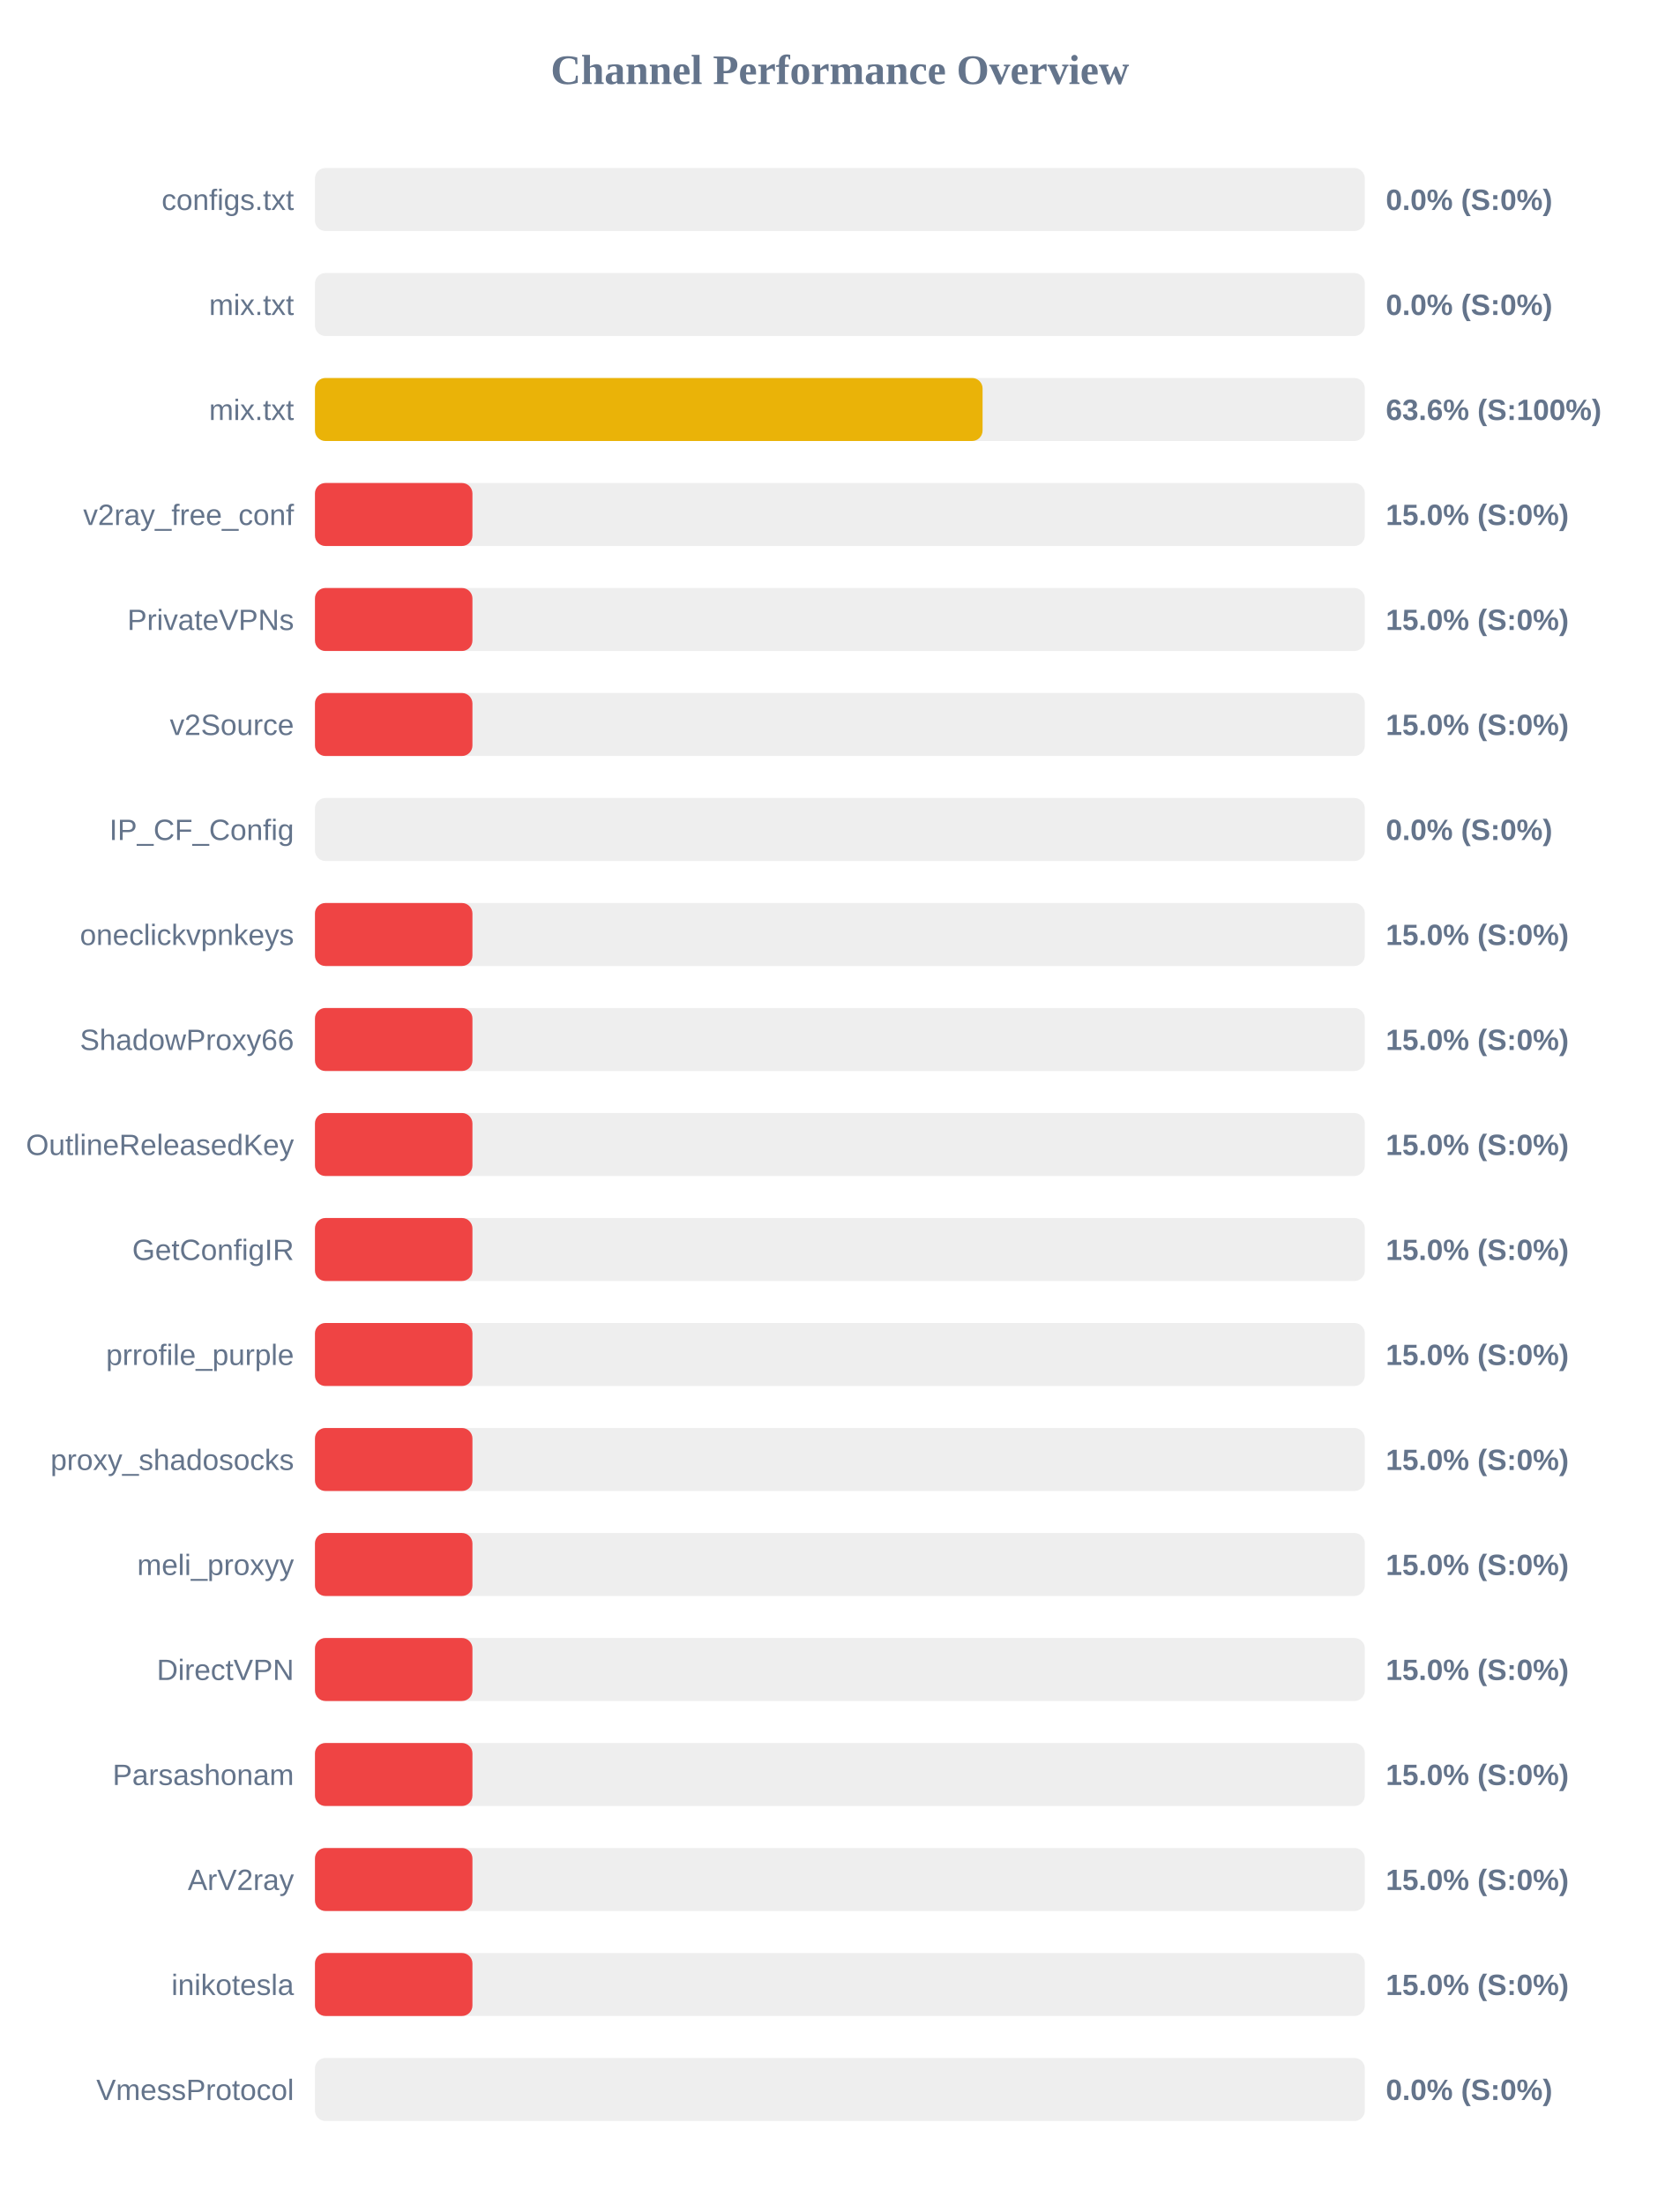
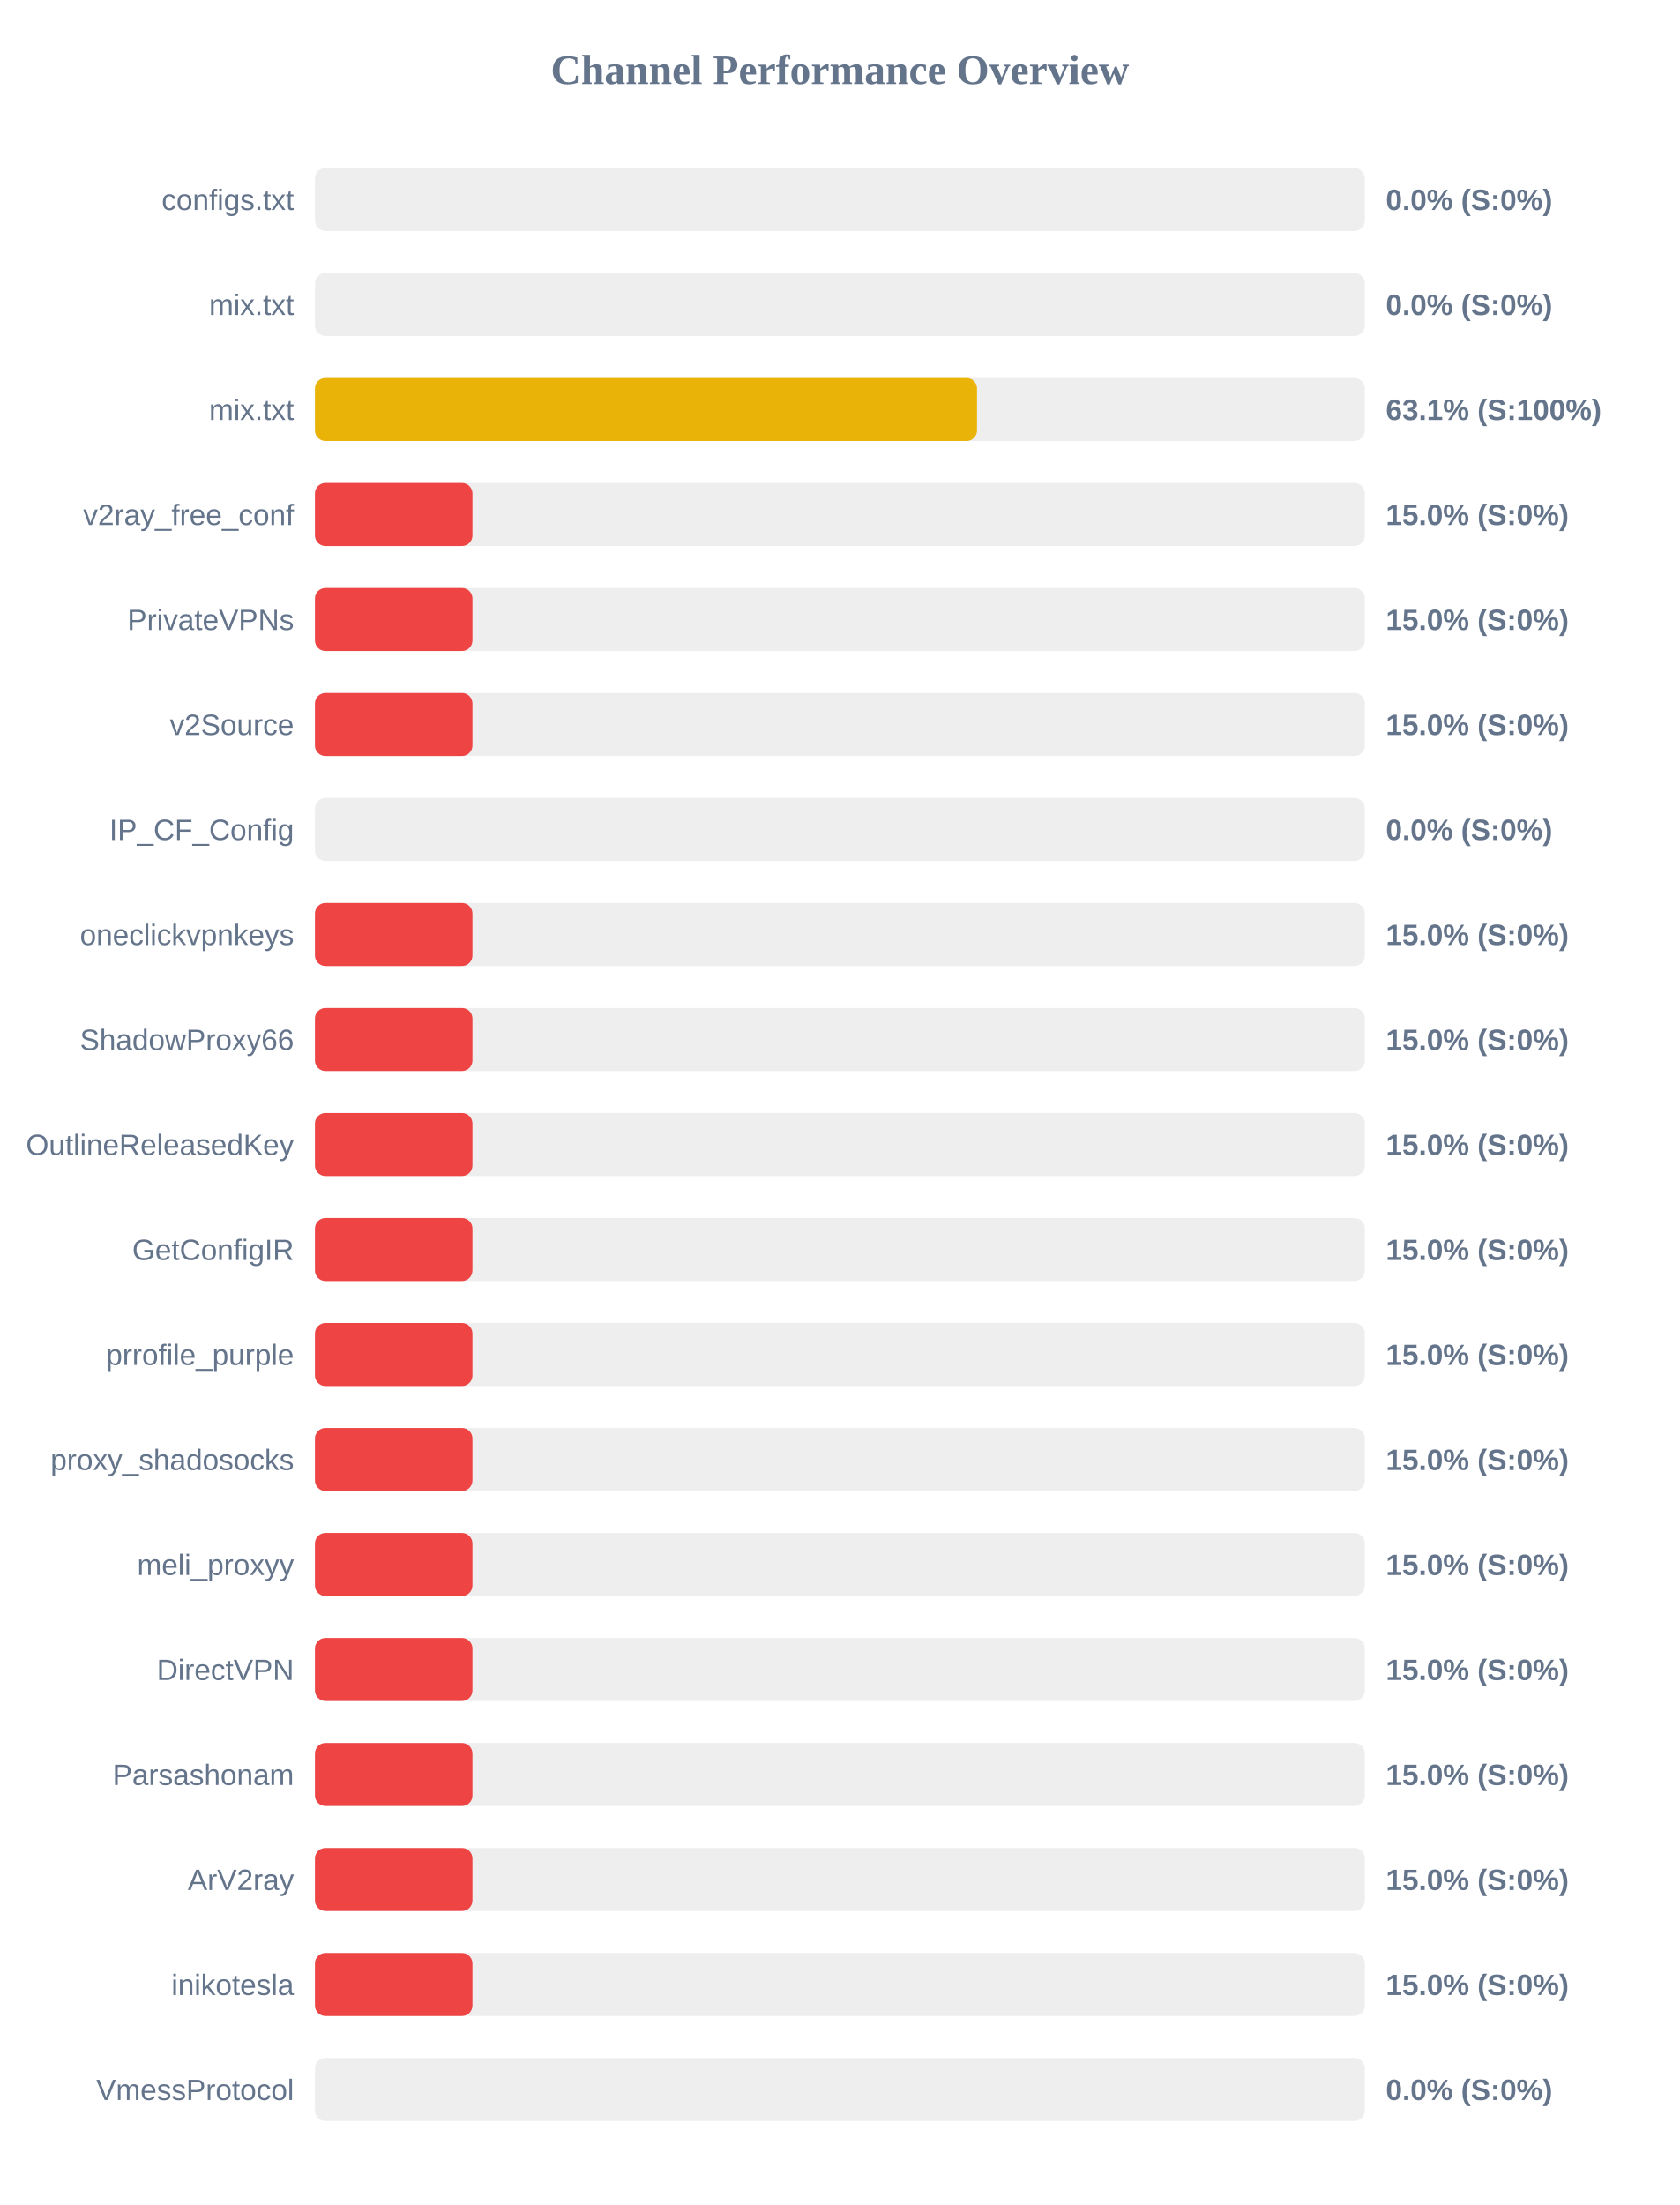
<svg xmlns="http://www.w3.org/2000/svg" width="800" height="1050" version="1.1">
  <style>
        .row { font: 14px Arial; fill: #64748b; }
        .score { font: bold 14px Arial; fill: #64748b; }
    </style>
  <text x="400" y="40" text-anchor="middle" font-size="20px" font-weight="bold" fill="#64748b">Channel Performance Overview</text>
  <rect x="150" y="80" width="500" height="30" fill="#eee" rx="5" />
  <rect x="150" y="80" width="0.0" height="30" fill="#ef4444" rx="5" />
  <text x="140" y="100" text-anchor="end" class="row">configs.txt</text>
  <text x="660" y="100" text-anchor="start" class="score">0.0% (S:0%)</text>
  <rect x="150" y="130" width="500" height="30" fill="#eee" rx="5" />
  <rect x="150" y="130" width="0.0" height="30" fill="#ef4444" rx="5" />
  <text x="140" y="150" text-anchor="end" class="row">mix.txt</text>
  <text x="660" y="150" text-anchor="start" class="score">0.0% (S:0%)</text>
  <rect x="150" y="180" width="500" height="30" fill="#eee" rx="5" />
-   <rect x="150" y="180" width="317.95" height="30" fill="#eab308" rx="5" />
+   <rect x="150" y="180" width="315.3" height="30" fill="#eab308" rx="5" />
  <text x="140" y="200" text-anchor="end" class="row">mix.txt</text>
-   <text x="660" y="200" text-anchor="start" class="score">63.6% (S:100%)</text>
+   <text x="660" y="200" text-anchor="start" class="score">63.1% (S:100%)</text>
  <rect x="150" y="230" width="500" height="30" fill="#eee" rx="5" />
  <rect x="150" y="230" width="75.0" height="30" fill="#ef4444" rx="5" />
  <text x="140" y="250" text-anchor="end" class="row">v2ray_free_conf</text>
  <text x="660" y="250" text-anchor="start" class="score">15.0% (S:0%)</text>
  <rect x="150" y="280" width="500" height="30" fill="#eee" rx="5" />
  <rect x="150" y="280" width="75.0" height="30" fill="#ef4444" rx="5" />
  <text x="140" y="300" text-anchor="end" class="row">PrivateVPNs</text>
  <text x="660" y="300" text-anchor="start" class="score">15.0% (S:0%)</text>
  <rect x="150" y="330" width="500" height="30" fill="#eee" rx="5" />
  <rect x="150" y="330" width="75.0" height="30" fill="#ef4444" rx="5" />
  <text x="140" y="350" text-anchor="end" class="row">v2Source</text>
  <text x="660" y="350" text-anchor="start" class="score">15.0% (S:0%)</text>
  <rect x="150" y="380" width="500" height="30" fill="#eee" rx="5" />
  <rect x="150" y="380" width="0.0" height="30" fill="#ef4444" rx="5" />
  <text x="140" y="400" text-anchor="end" class="row">IP_CF_Config</text>
  <text x="660" y="400" text-anchor="start" class="score">0.0% (S:0%)</text>
  <rect x="150" y="430" width="500" height="30" fill="#eee" rx="5" />
  <rect x="150" y="430" width="75.0" height="30" fill="#ef4444" rx="5" />
  <text x="140" y="450" text-anchor="end" class="row">oneclickvpnkeys</text>
  <text x="660" y="450" text-anchor="start" class="score">15.0% (S:0%)</text>
  <rect x="150" y="480" width="500" height="30" fill="#eee" rx="5" />
  <rect x="150" y="480" width="75.0" height="30" fill="#ef4444" rx="5" />
  <text x="140" y="500" text-anchor="end" class="row">ShadowProxy66</text>
  <text x="660" y="500" text-anchor="start" class="score">15.0% (S:0%)</text>
  <rect x="150" y="530" width="500" height="30" fill="#eee" rx="5" />
  <rect x="150" y="530" width="75.0" height="30" fill="#ef4444" rx="5" />
  <text x="140" y="550" text-anchor="end" class="row">OutlineReleasedKey</text>
  <text x="660" y="550" text-anchor="start" class="score">15.0% (S:0%)</text>
  <rect x="150" y="580" width="500" height="30" fill="#eee" rx="5" />
  <rect x="150" y="580" width="75.0" height="30" fill="#ef4444" rx="5" />
  <text x="140" y="600" text-anchor="end" class="row">GetConfigIR</text>
  <text x="660" y="600" text-anchor="start" class="score">15.0% (S:0%)</text>
  <rect x="150" y="630" width="500" height="30" fill="#eee" rx="5" />
  <rect x="150" y="630" width="75.0" height="30" fill="#ef4444" rx="5" />
  <text x="140" y="650" text-anchor="end" class="row">prrofile_purple</text>
  <text x="660" y="650" text-anchor="start" class="score">15.0% (S:0%)</text>
  <rect x="150" y="680" width="500" height="30" fill="#eee" rx="5" />
  <rect x="150" y="680" width="75.0" height="30" fill="#ef4444" rx="5" />
  <text x="140" y="700" text-anchor="end" class="row">proxy_shadosocks</text>
  <text x="660" y="700" text-anchor="start" class="score">15.0% (S:0%)</text>
  <rect x="150" y="730" width="500" height="30" fill="#eee" rx="5" />
  <rect x="150" y="730" width="75.0" height="30" fill="#ef4444" rx="5" />
  <text x="140" y="750" text-anchor="end" class="row">meli_proxyy</text>
  <text x="660" y="750" text-anchor="start" class="score">15.0% (S:0%)</text>
  <rect x="150" y="780" width="500" height="30" fill="#eee" rx="5" />
  <rect x="150" y="780" width="75.0" height="30" fill="#ef4444" rx="5" />
  <text x="140" y="800" text-anchor="end" class="row">DirectVPN</text>
  <text x="660" y="800" text-anchor="start" class="score">15.0% (S:0%)</text>
  <rect x="150" y="830" width="500" height="30" fill="#eee" rx="5" />
  <rect x="150" y="830" width="75.0" height="30" fill="#ef4444" rx="5" />
  <text x="140" y="850" text-anchor="end" class="row">Parsashonam</text>
  <text x="660" y="850" text-anchor="start" class="score">15.0% (S:0%)</text>
  <rect x="150" y="880" width="500" height="30" fill="#eee" rx="5" />
  <rect x="150" y="880" width="75.0" height="30" fill="#ef4444" rx="5" />
  <text x="140" y="900" text-anchor="end" class="row">ArV2ray</text>
  <text x="660" y="900" text-anchor="start" class="score">15.0% (S:0%)</text>
  <rect x="150" y="930" width="500" height="30" fill="#eee" rx="5" />
  <rect x="150" y="930" width="75.0" height="30" fill="#ef4444" rx="5" />
  <text x="140" y="950" text-anchor="end" class="row">inikotesla</text>
  <text x="660" y="950" text-anchor="start" class="score">15.0% (S:0%)</text>
  <rect x="150" y="980" width="500" height="30" fill="#eee" rx="5" />
  <rect x="150" y="980" width="0.0" height="30" fill="#ef4444" rx="5" />
  <text x="140" y="1000" text-anchor="end" class="row">VmessProtocol</text>
  <text x="660" y="1000" text-anchor="start" class="score">0.0% (S:0%)</text>
</svg>
